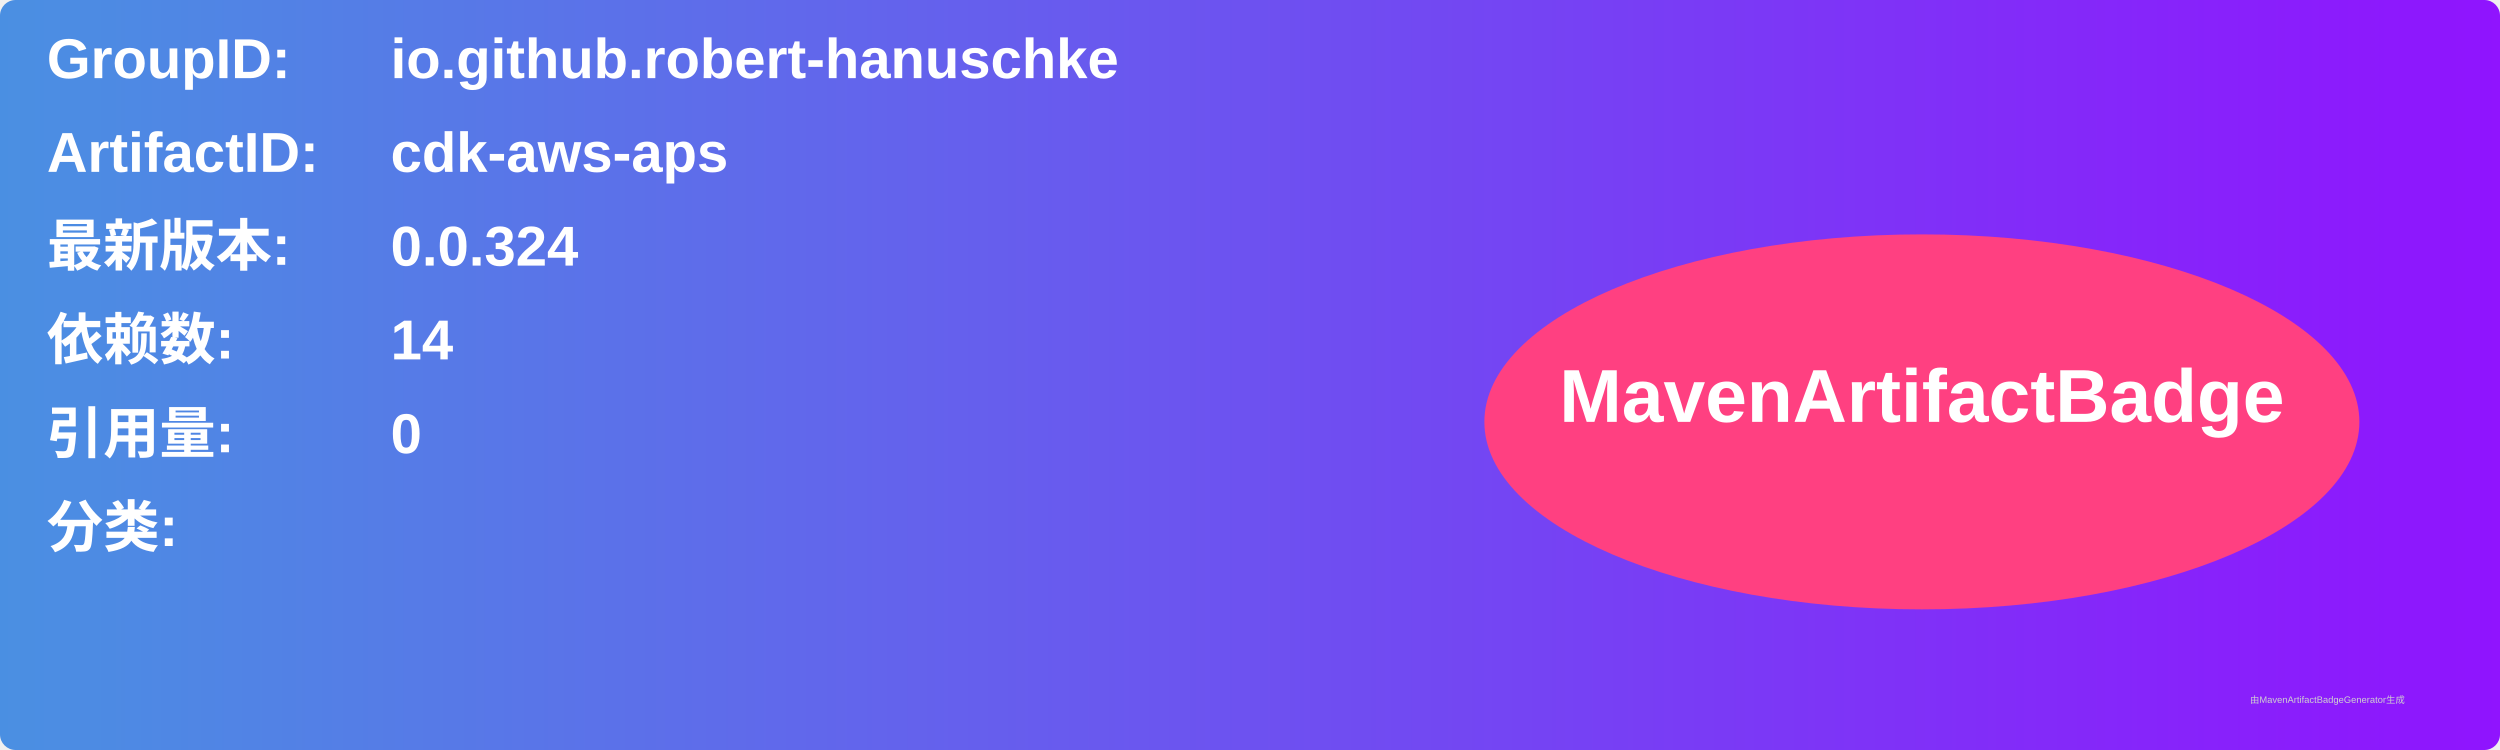
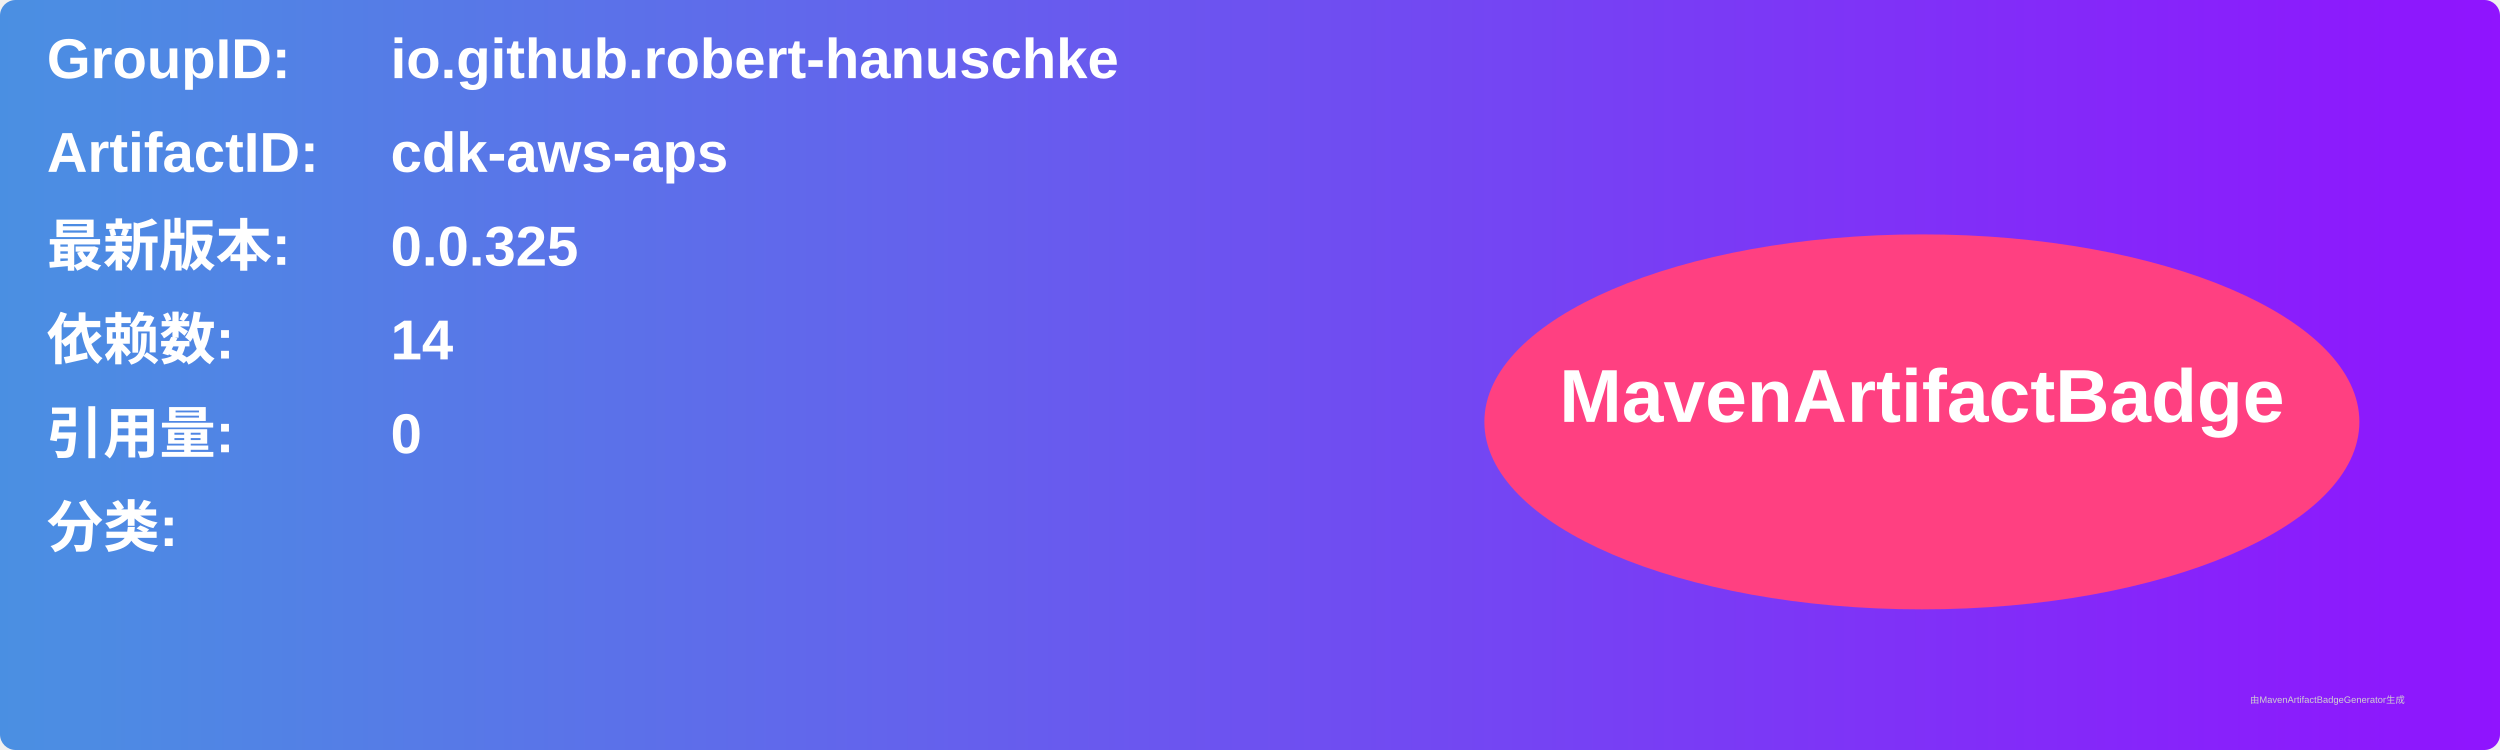
<svg xmlns="http://www.w3.org/2000/svg" width="800" height="240" viewBox="0 0 800 240">
  <linearGradient id="grad" x1="0%" y1="0%" x2="100%" y2="0%">
    <stop offset="0%" stop-color="#4a90e2" />
    <stop offset="100%" stop-color="#9013fe" />
  </linearGradient>
  <rect width="100%" height="100%" rx="5" ry="5" fill="url(#grad)" />
  <g transform="translate(15, 15)">
    <text x="0" y="10" font-family="Arial" font-size="18" fill="white" font-weight="bold" width="260">GroupID:</text>
    <text x="110" y="10" font-family="Arial" font-size="18" fill="white" font-weight="bold" width="460">io.github.robert-hanuschke</text>
    <text x="0" y="40" font-family="Arial" font-size="18" fill="white" font-weight="bold" width="260">ArtifactID:</text>
    <text x="110" y="40" font-family="Arial" font-size="18" fill="white" font-weight="bold" width="460">cdk-aws-aps</text>
    <text x="0" y="70" font-family="Arial" font-size="18" fill="white" font-weight="bold">最新版本:</text>
    <text x="110" y="70" font-family="Arial" font-size="18" fill="white" font-weight="bold">
-       <tspan font-weight="bold">0.0.324</tspan>
+       <tspan font-weight="bold">0.0.325</tspan>
    </text>
    <text x="0" y="100" font-family="Arial" font-size="18" fill="white" font-weight="bold">依赖数: </text>
    <text x="110" y="100" font-family="Arial" font-size="18" fill="white">
      <tspan font-weight="bold">14</tspan>
    </text>
    <text x="0" y="130" font-family="Arial" font-size="18" fill="white" font-weight="bold">引用量: </text>
    <text x="110" y="130" font-family="Arial" font-size="18" fill="white">
      <tspan font-weight="bold">0</tspan>
    </text>
    <text x="0" y="160" font-family="Arial" font-size="18" fill="white" font-weight="bold">分类:</text>
    <text x="10" y="190" font-family="Arial" font-size="10" fill="white">
      <tspan font-weight="bold" />
    </text>
    <ellipse cx="600" cy="120" rx="140" ry="60" fill="#ff4081" />
    <text x="600" y="120" text-anchor="middle" font-family="Arial" font-size="24" fill="white" font-weight="bold">MavenArtifactBadge</text>
  </g>
  <text x="720" y="225" font-family="Arial" font-size="3" fill="#d0d0d0">由MavenArtifactBadgeGenerator生成</text>
</svg>
